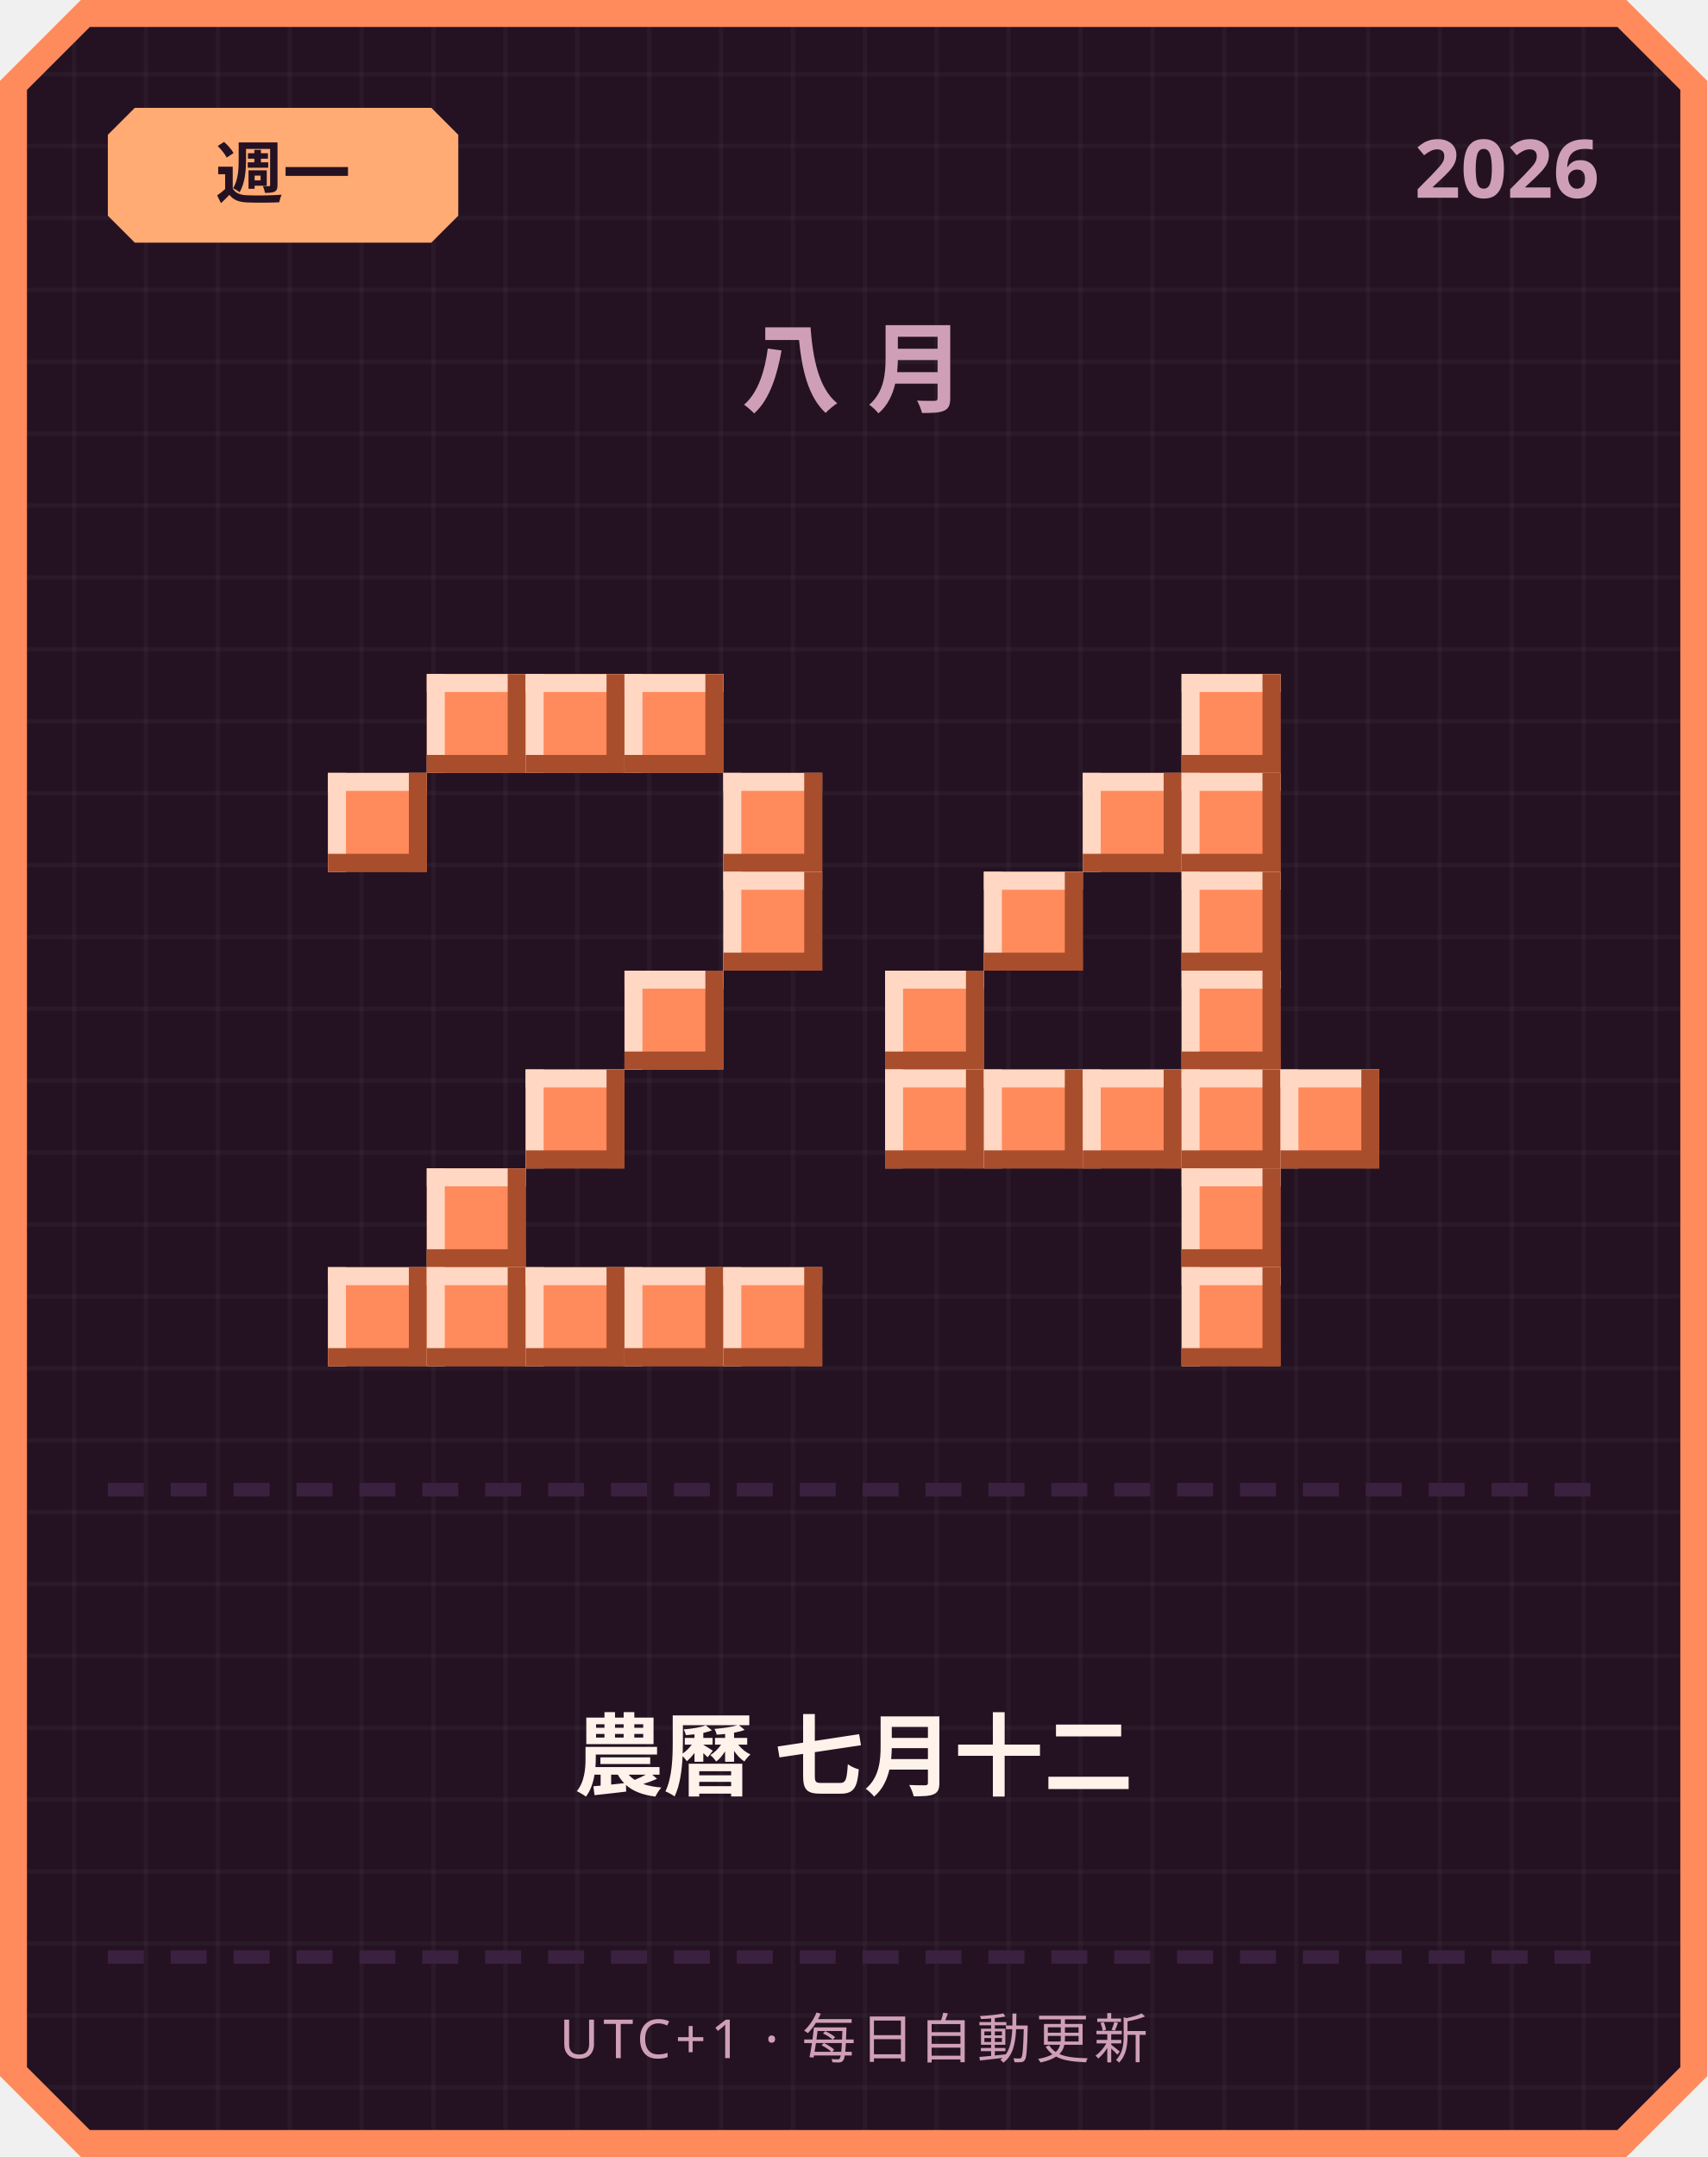
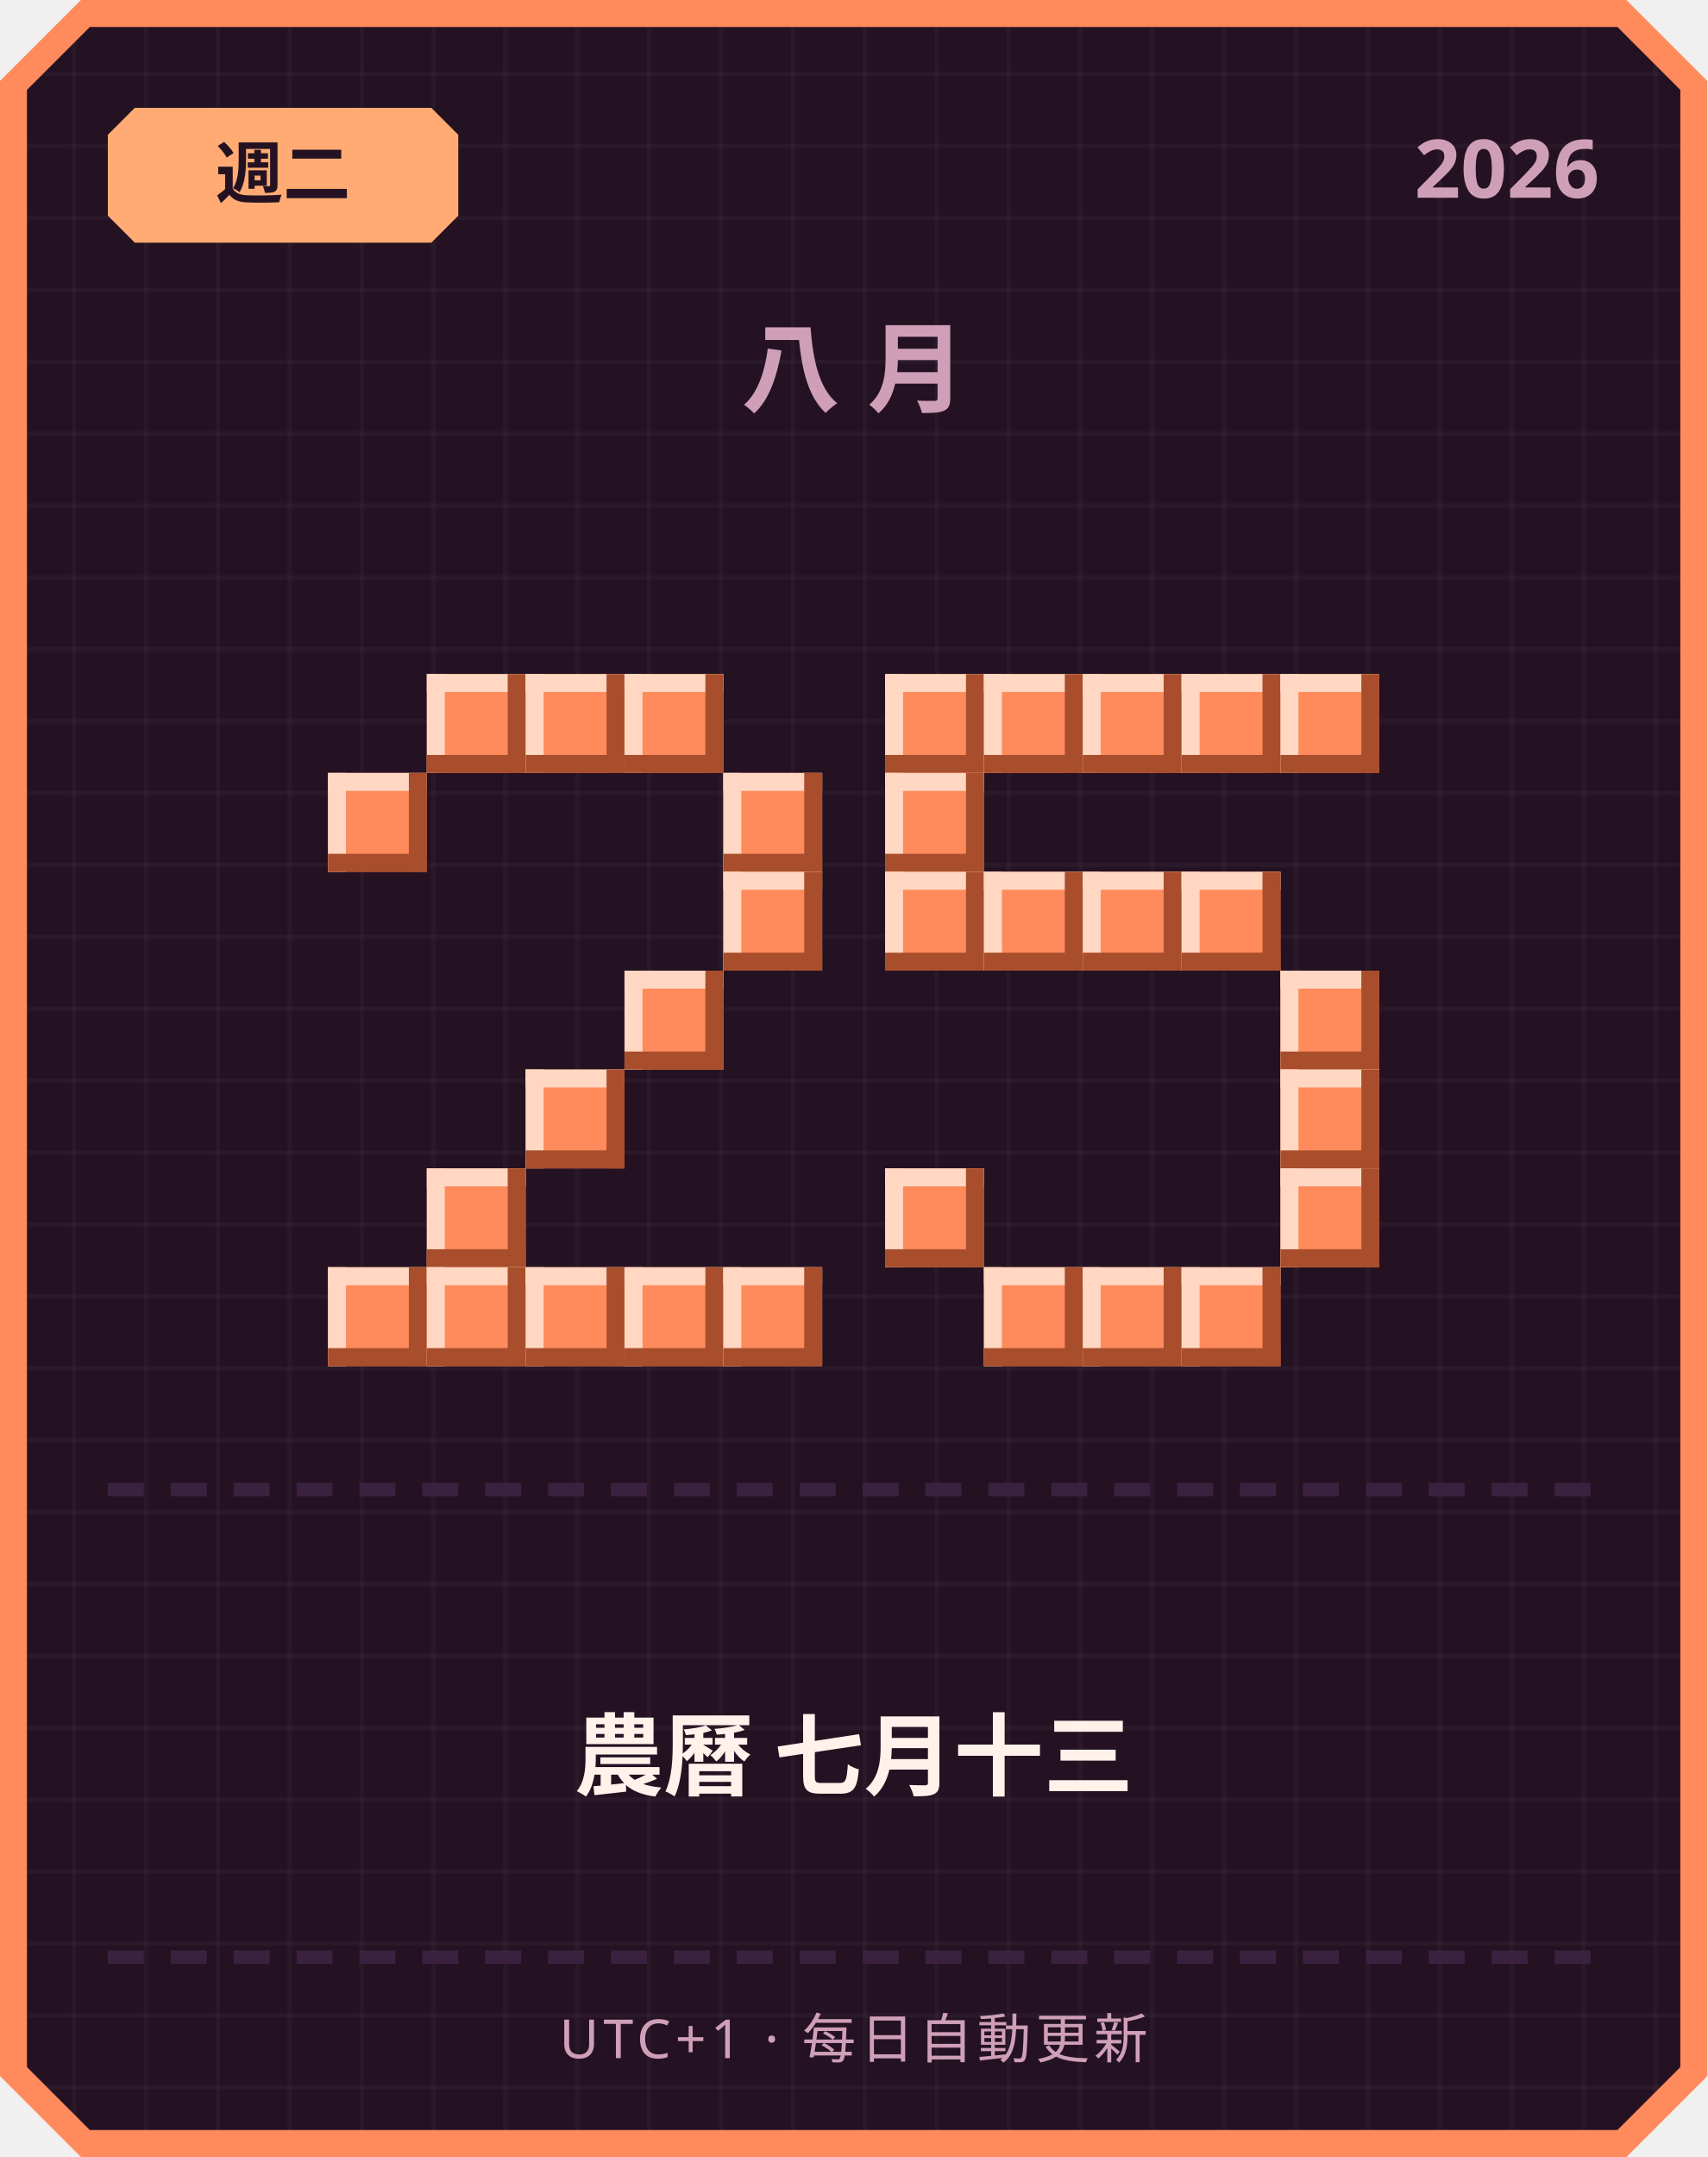
<svg xmlns="http://www.w3.org/2000/svg" width="380" height="480" viewBox="0 0 380 480">
  <defs>
    <pattern id="grid" width="16" height="16" patternUnits="userSpaceOnUse">
      <rect width="16" height="16" fill="#241222" />
      <rect width="1" height="16" fill="#ffffff" opacity="0.03" />
      <rect width="16" height="1" fill="#ffffff" opacity="0.03" />
    </pattern>
  </defs>
  <path d="M 18,0 L 362,0 L 380,18 L 380,462 L 362,480 L 18,480 L 0,462 L 0,18 Z" fill="#ff8a5c" />
  <path d="M 20,6 L 360,6 L 374,20 L 374,460 L 360,474 L 20,474 L 6,460 L 6,20 Z" fill="url(#grid)" />
  <path d="M 30,24 L 96,24 L 102,30 L 102,48 L 96,54 L 30,54 L 24,48 L 24,30 Z" fill="#ffab73" />
-   <text x="63" y="44" text-anchor="middle" font-family="'Segoe UI', sans-serif" font-size="15" font-weight="700" fill="#241222">週一</text>
+   <text x="63" y="44" text-anchor="middle" font-family="'Segoe UI', sans-serif" font-size="15" font-weight="700" fill="#241222">週二</text>
  <text x="356" y="44" text-anchor="end" font-family="'Segoe UI', sans-serif" font-size="18" font-weight="700" fill="#cf9fb8">2026</text>
  <text x="190" y="90" text-anchor="middle" font-family="'Segoe UI', sans-serif" font-size="22" font-weight="700" letter-spacing="6" fill="#cf9fb8">八月</text>
  <rect x="95" y="150" width="22" height="22" fill="#ff8a5c" />
  <rect x="95" y="150" width="22" height="4" fill="#ffd7c2" />
  <rect x="95" y="150" width="4" height="22" fill="#ffd7c2" />
  <rect x="95" y="168" width="22" height="4" fill="#a84e2c" />
  <rect x="113" y="150" width="4" height="22" fill="#a84e2c" />
  <rect x="117" y="150" width="22" height="22" fill="#ff8a5c" />
  <rect x="117" y="150" width="22" height="4" fill="#ffd7c2" />
  <rect x="117" y="150" width="4" height="22" fill="#ffd7c2" />
  <rect x="117" y="168" width="22" height="4" fill="#a84e2c" />
  <rect x="135" y="150" width="4" height="22" fill="#a84e2c" />
  <rect x="139" y="150" width="22" height="22" fill="#ff8a5c" />
  <rect x="139" y="150" width="22" height="4" fill="#ffd7c2" />
  <rect x="139" y="150" width="4" height="22" fill="#ffd7c2" />
  <rect x="139" y="168" width="22" height="4" fill="#a84e2c" />
  <rect x="157" y="150" width="4" height="22" fill="#a84e2c" />
  <rect x="73" y="172" width="22" height="22" fill="#ff8a5c" />
  <rect x="73" y="172" width="22" height="4" fill="#ffd7c2" />
  <rect x="73" y="172" width="4" height="22" fill="#ffd7c2" />
  <rect x="73" y="190" width="22" height="4" fill="#a84e2c" />
  <rect x="91" y="172" width="4" height="22" fill="#a84e2c" />
  <rect x="161" y="172" width="22" height="22" fill="#ff8a5c" />
  <rect x="161" y="172" width="22" height="4" fill="#ffd7c2" />
  <rect x="161" y="172" width="4" height="22" fill="#ffd7c2" />
  <rect x="161" y="190" width="22" height="4" fill="#a84e2c" />
  <rect x="179" y="172" width="4" height="22" fill="#a84e2c" />
  <rect x="161" y="194" width="22" height="22" fill="#ff8a5c" />
  <rect x="161" y="194" width="22" height="4" fill="#ffd7c2" />
  <rect x="161" y="194" width="4" height="22" fill="#ffd7c2" />
  <rect x="161" y="212" width="22" height="4" fill="#a84e2c" />
  <rect x="179" y="194" width="4" height="22" fill="#a84e2c" />
  <rect x="139" y="216" width="22" height="22" fill="#ff8a5c" />
  <rect x="139" y="216" width="22" height="4" fill="#ffd7c2" />
  <rect x="139" y="216" width="4" height="22" fill="#ffd7c2" />
  <rect x="139" y="234" width="22" height="4" fill="#a84e2c" />
  <rect x="157" y="216" width="4" height="22" fill="#a84e2c" />
  <rect x="117" y="238" width="22" height="22" fill="#ff8a5c" />
  <rect x="117" y="238" width="22" height="4" fill="#ffd7c2" />
  <rect x="117" y="238" width="4" height="22" fill="#ffd7c2" />
  <rect x="117" y="256" width="22" height="4" fill="#a84e2c" />
  <rect x="135" y="238" width="4" height="22" fill="#a84e2c" />
  <rect x="95" y="260" width="22" height="22" fill="#ff8a5c" />
  <rect x="95" y="260" width="22" height="4" fill="#ffd7c2" />
  <rect x="95" y="260" width="4" height="22" fill="#ffd7c2" />
  <rect x="95" y="278" width="22" height="4" fill="#a84e2c" />
  <rect x="113" y="260" width="4" height="22" fill="#a84e2c" />
  <rect x="73" y="282" width="22" height="22" fill="#ff8a5c" />
  <rect x="73" y="282" width="22" height="4" fill="#ffd7c2" />
  <rect x="73" y="282" width="4" height="22" fill="#ffd7c2" />
  <rect x="73" y="300" width="22" height="4" fill="#a84e2c" />
  <rect x="91" y="282" width="4" height="22" fill="#a84e2c" />
  <rect x="95" y="282" width="22" height="22" fill="#ff8a5c" />
  <rect x="95" y="282" width="22" height="4" fill="#ffd7c2" />
  <rect x="95" y="282" width="4" height="22" fill="#ffd7c2" />
  <rect x="95" y="300" width="22" height="4" fill="#a84e2c" />
  <rect x="113" y="282" width="4" height="22" fill="#a84e2c" />
  <rect x="117" y="282" width="22" height="22" fill="#ff8a5c" />
  <rect x="117" y="282" width="22" height="4" fill="#ffd7c2" />
  <rect x="117" y="282" width="4" height="22" fill="#ffd7c2" />
  <rect x="117" y="300" width="22" height="4" fill="#a84e2c" />
  <rect x="135" y="282" width="4" height="22" fill="#a84e2c" />
  <rect x="139" y="282" width="22" height="22" fill="#ff8a5c" />
  <rect x="139" y="282" width="22" height="4" fill="#ffd7c2" />
  <rect x="139" y="282" width="4" height="22" fill="#ffd7c2" />
  <rect x="139" y="300" width="22" height="4" fill="#a84e2c" />
  <rect x="157" y="282" width="4" height="22" fill="#a84e2c" />
  <rect x="161" y="282" width="22" height="22" fill="#ff8a5c" />
  <rect x="161" y="282" width="22" height="4" fill="#ffd7c2" />
  <rect x="161" y="282" width="4" height="22" fill="#ffd7c2" />
  <rect x="161" y="300" width="22" height="4" fill="#a84e2c" />
  <rect x="179" y="282" width="4" height="22" fill="#a84e2c" />
+   <rect x="197" y="150" width="22" height="22" fill="#ff8a5c" />
+   <rect x="197" y="150" width="22" height="4" fill="#ffd7c2" />
+   <rect x="197" y="150" width="4" height="22" fill="#ffd7c2" />
+   <rect x="197" y="168" width="22" height="4" fill="#a84e2c" />
+   <rect x="215" y="150" width="4" height="22" fill="#a84e2c" />
+   <rect x="219" y="150" width="22" height="22" fill="#ff8a5c" />
+   <rect x="219" y="150" width="22" height="4" fill="#ffd7c2" />
+   <rect x="219" y="150" width="4" height="22" fill="#ffd7c2" />
+   <rect x="219" y="168" width="22" height="4" fill="#a84e2c" />
+   <rect x="237" y="150" width="4" height="22" fill="#a84e2c" />
+   <rect x="241" y="150" width="22" height="22" fill="#ff8a5c" />
+   <rect x="241" y="150" width="22" height="4" fill="#ffd7c2" />
+   <rect x="241" y="150" width="4" height="22" fill="#ffd7c2" />
+   <rect x="241" y="168" width="22" height="4" fill="#a84e2c" />
+   <rect x="259" y="150" width="4" height="22" fill="#a84e2c" />
  <rect x="263" y="150" width="22" height="22" fill="#ff8a5c" />
  <rect x="263" y="150" width="22" height="4" fill="#ffd7c2" />
  <rect x="263" y="150" width="4" height="22" fill="#ffd7c2" />
  <rect x="263" y="168" width="22" height="4" fill="#a84e2c" />
  <rect x="281" y="150" width="4" height="22" fill="#a84e2c" />
-   <rect x="241" y="172" width="22" height="22" fill="#ff8a5c" />
-   <rect x="241" y="172" width="22" height="4" fill="#ffd7c2" />
-   <rect x="241" y="172" width="4" height="22" fill="#ffd7c2" />
-   <rect x="241" y="190" width="22" height="4" fill="#a84e2c" />
-   <rect x="259" y="172" width="4" height="22" fill="#a84e2c" />
-   <rect x="263" y="172" width="22" height="22" fill="#ff8a5c" />
-   <rect x="263" y="172" width="22" height="4" fill="#ffd7c2" />
-   <rect x="263" y="172" width="4" height="22" fill="#ffd7c2" />
-   <rect x="263" y="190" width="22" height="4" fill="#a84e2c" />
-   <rect x="281" y="172" width="4" height="22" fill="#a84e2c" />
+   <rect x="285" y="150" width="22" height="22" fill="#ff8a5c" />
+   <rect x="285" y="150" width="22" height="4" fill="#ffd7c2" />
+   <rect x="285" y="150" width="4" height="22" fill="#ffd7c2" />
+   <rect x="285" y="168" width="22" height="4" fill="#a84e2c" />
+   <rect x="303" y="150" width="4" height="22" fill="#a84e2c" />
+   <rect x="197" y="172" width="22" height="22" fill="#ff8a5c" />
+   <rect x="197" y="172" width="22" height="4" fill="#ffd7c2" />
+   <rect x="197" y="172" width="4" height="22" fill="#ffd7c2" />
+   <rect x="197" y="190" width="22" height="4" fill="#a84e2c" />
+   <rect x="215" y="172" width="4" height="22" fill="#a84e2c" />
+   <rect x="197" y="194" width="22" height="22" fill="#ff8a5c" />
+   <rect x="197" y="194" width="22" height="4" fill="#ffd7c2" />
+   <rect x="197" y="194" width="4" height="22" fill="#ffd7c2" />
+   <rect x="197" y="212" width="22" height="4" fill="#a84e2c" />
+   <rect x="215" y="194" width="4" height="22" fill="#a84e2c" />
  <rect x="219" y="194" width="22" height="22" fill="#ff8a5c" />
  <rect x="219" y="194" width="22" height="4" fill="#ffd7c2" />
  <rect x="219" y="194" width="4" height="22" fill="#ffd7c2" />
  <rect x="219" y="212" width="22" height="4" fill="#a84e2c" />
  <rect x="237" y="194" width="4" height="22" fill="#a84e2c" />
+   <rect x="241" y="194" width="22" height="22" fill="#ff8a5c" />
+   <rect x="241" y="194" width="22" height="4" fill="#ffd7c2" />
+   <rect x="241" y="194" width="4" height="22" fill="#ffd7c2" />
+   <rect x="241" y="212" width="22" height="4" fill="#a84e2c" />
+   <rect x="259" y="194" width="4" height="22" fill="#a84e2c" />
  <rect x="263" y="194" width="22" height="22" fill="#ff8a5c" />
  <rect x="263" y="194" width="22" height="4" fill="#ffd7c2" />
  <rect x="263" y="194" width="4" height="22" fill="#ffd7c2" />
  <rect x="263" y="212" width="22" height="4" fill="#a84e2c" />
  <rect x="281" y="194" width="4" height="22" fill="#a84e2c" />
-   <rect x="197" y="216" width="22" height="22" fill="#ff8a5c" />
-   <rect x="197" y="216" width="22" height="4" fill="#ffd7c2" />
-   <rect x="197" y="216" width="4" height="22" fill="#ffd7c2" />
-   <rect x="197" y="234" width="22" height="4" fill="#a84e2c" />
-   <rect x="215" y="216" width="4" height="22" fill="#a84e2c" />
-   <rect x="263" y="216" width="22" height="22" fill="#ff8a5c" />
-   <rect x="263" y="216" width="22" height="4" fill="#ffd7c2" />
-   <rect x="263" y="216" width="4" height="22" fill="#ffd7c2" />
-   <rect x="263" y="234" width="22" height="4" fill="#a84e2c" />
-   <rect x="281" y="216" width="4" height="22" fill="#a84e2c" />
-   <rect x="197" y="238" width="22" height="22" fill="#ff8a5c" />
-   <rect x="197" y="238" width="22" height="4" fill="#ffd7c2" />
-   <rect x="197" y="238" width="4" height="22" fill="#ffd7c2" />
-   <rect x="197" y="256" width="22" height="4" fill="#a84e2c" />
-   <rect x="215" y="238" width="4" height="22" fill="#a84e2c" />
-   <rect x="219" y="238" width="22" height="22" fill="#ff8a5c" />
-   <rect x="219" y="238" width="22" height="4" fill="#ffd7c2" />
-   <rect x="219" y="238" width="4" height="22" fill="#ffd7c2" />
-   <rect x="219" y="256" width="22" height="4" fill="#a84e2c" />
-   <rect x="237" y="238" width="4" height="22" fill="#a84e2c" />
-   <rect x="241" y="238" width="22" height="22" fill="#ff8a5c" />
-   <rect x="241" y="238" width="22" height="4" fill="#ffd7c2" />
-   <rect x="241" y="238" width="4" height="22" fill="#ffd7c2" />
-   <rect x="241" y="256" width="22" height="4" fill="#a84e2c" />
-   <rect x="259" y="238" width="4" height="22" fill="#a84e2c" />
-   <rect x="263" y="238" width="22" height="22" fill="#ff8a5c" />
-   <rect x="263" y="238" width="22" height="4" fill="#ffd7c2" />
-   <rect x="263" y="238" width="4" height="22" fill="#ffd7c2" />
-   <rect x="263" y="256" width="22" height="4" fill="#a84e2c" />
-   <rect x="281" y="238" width="4" height="22" fill="#a84e2c" />
+   <rect x="285" y="216" width="22" height="22" fill="#ff8a5c" />
+   <rect x="285" y="216" width="22" height="4" fill="#ffd7c2" />
+   <rect x="285" y="216" width="4" height="22" fill="#ffd7c2" />
+   <rect x="285" y="234" width="22" height="4" fill="#a84e2c" />
+   <rect x="303" y="216" width="4" height="22" fill="#a84e2c" />
  <rect x="285" y="238" width="22" height="22" fill="#ff8a5c" />
  <rect x="285" y="238" width="22" height="4" fill="#ffd7c2" />
  <rect x="285" y="238" width="4" height="22" fill="#ffd7c2" />
  <rect x="285" y="256" width="22" height="4" fill="#a84e2c" />
  <rect x="303" y="238" width="4" height="22" fill="#a84e2c" />
-   <rect x="263" y="260" width="22" height="22" fill="#ff8a5c" />
-   <rect x="263" y="260" width="22" height="4" fill="#ffd7c2" />
-   <rect x="263" y="260" width="4" height="22" fill="#ffd7c2" />
-   <rect x="263" y="278" width="22" height="4" fill="#a84e2c" />
-   <rect x="281" y="260" width="4" height="22" fill="#a84e2c" />
+   <rect x="197" y="260" width="22" height="22" fill="#ff8a5c" />
+   <rect x="197" y="260" width="22" height="4" fill="#ffd7c2" />
+   <rect x="197" y="260" width="4" height="22" fill="#ffd7c2" />
+   <rect x="197" y="278" width="22" height="4" fill="#a84e2c" />
+   <rect x="215" y="260" width="4" height="22" fill="#a84e2c" />
+   <rect x="285" y="260" width="22" height="22" fill="#ff8a5c" />
+   <rect x="285" y="260" width="22" height="4" fill="#ffd7c2" />
+   <rect x="285" y="260" width="4" height="22" fill="#ffd7c2" />
+   <rect x="285" y="278" width="22" height="4" fill="#a84e2c" />
+   <rect x="303" y="260" width="4" height="22" fill="#a84e2c" />
+   <rect x="219" y="282" width="22" height="22" fill="#ff8a5c" />
+   <rect x="219" y="282" width="22" height="4" fill="#ffd7c2" />
+   <rect x="219" y="282" width="4" height="22" fill="#ffd7c2" />
+   <rect x="219" y="300" width="22" height="4" fill="#a84e2c" />
+   <rect x="237" y="282" width="4" height="22" fill="#a84e2c" />
+   <rect x="241" y="282" width="22" height="22" fill="#ff8a5c" />
+   <rect x="241" y="282" width="22" height="4" fill="#ffd7c2" />
+   <rect x="241" y="282" width="4" height="22" fill="#ffd7c2" />
+   <rect x="241" y="300" width="22" height="4" fill="#a84e2c" />
+   <rect x="259" y="282" width="4" height="22" fill="#a84e2c" />
  <rect x="263" y="282" width="22" height="22" fill="#ff8a5c" />
  <rect x="263" y="282" width="22" height="4" fill="#ffd7c2" />
  <rect x="263" y="282" width="4" height="22" fill="#ffd7c2" />
  <rect x="263" y="300" width="22" height="4" fill="#a84e2c" />
  <rect x="281" y="282" width="4" height="22" fill="#a84e2c" />
  <rect x="24" y="330" width="8" height="3" fill="#3b2140" />
  <rect x="38" y="330" width="8" height="3" fill="#3b2140" />
  <rect x="52" y="330" width="8" height="3" fill="#3b2140" />
  <rect x="66" y="330" width="8" height="3" fill="#3b2140" />
  <rect x="80" y="330" width="8" height="3" fill="#3b2140" />
  <rect x="94" y="330" width="8" height="3" fill="#3b2140" />
  <rect x="108" y="330" width="8" height="3" fill="#3b2140" />
  <rect x="122" y="330" width="8" height="3" fill="#3b2140" />
  <rect x="136" y="330" width="8" height="3" fill="#3b2140" />
  <rect x="150" y="330" width="8" height="3" fill="#3b2140" />
  <rect x="164" y="330" width="8" height="3" fill="#3b2140" />
  <rect x="178" y="330" width="8" height="3" fill="#3b2140" />
  <rect x="192" y="330" width="8" height="3" fill="#3b2140" />
  <rect x="206" y="330" width="8" height="3" fill="#3b2140" />
  <rect x="220" y="330" width="8" height="3" fill="#3b2140" />
  <rect x="234" y="330" width="8" height="3" fill="#3b2140" />
  <rect x="248" y="330" width="8" height="3" fill="#3b2140" />
  <rect x="262" y="330" width="8" height="3" fill="#3b2140" />
  <rect x="276" y="330" width="8" height="3" fill="#3b2140" />
  <rect x="290" y="330" width="8" height="3" fill="#3b2140" />
  <rect x="304" y="330" width="8" height="3" fill="#3b2140" />
  <rect x="318" y="330" width="8" height="3" fill="#3b2140" />
  <rect x="332" y="330" width="8" height="3" fill="#3b2140" />
  <rect x="346" y="330" width="8" height="3" fill="#3b2140" />
-   <text x="190" y="398" text-anchor="middle" font-family="'Segoe UI', 'Microsoft JhengHei', sans-serif" font-size="20" font-weight="700" fill="#fff2eb">農曆 七月十二</text>
+   <text x="190" y="398" text-anchor="middle" font-family="'Segoe UI', 'Microsoft JhengHei', sans-serif" font-size="20" font-weight="700" fill="#fff2eb">農曆 七月十三</text>
  <rect x="24" y="434" width="8" height="3" fill="#3b2140" />
  <rect x="38" y="434" width="8" height="3" fill="#3b2140" />
  <rect x="52" y="434" width="8" height="3" fill="#3b2140" />
  <rect x="66" y="434" width="8" height="3" fill="#3b2140" />
  <rect x="80" y="434" width="8" height="3" fill="#3b2140" />
  <rect x="94" y="434" width="8" height="3" fill="#3b2140" />
  <rect x="108" y="434" width="8" height="3" fill="#3b2140" />
  <rect x="122" y="434" width="8" height="3" fill="#3b2140" />
  <rect x="136" y="434" width="8" height="3" fill="#3b2140" />
  <rect x="150" y="434" width="8" height="3" fill="#3b2140" />
  <rect x="164" y="434" width="8" height="3" fill="#3b2140" />
  <rect x="178" y="434" width="8" height="3" fill="#3b2140" />
  <rect x="192" y="434" width="8" height="3" fill="#3b2140" />
  <rect x="206" y="434" width="8" height="3" fill="#3b2140" />
  <rect x="220" y="434" width="8" height="3" fill="#3b2140" />
  <rect x="234" y="434" width="8" height="3" fill="#3b2140" />
  <rect x="248" y="434" width="8" height="3" fill="#3b2140" />
  <rect x="262" y="434" width="8" height="3" fill="#3b2140" />
  <rect x="276" y="434" width="8" height="3" fill="#3b2140" />
  <rect x="290" y="434" width="8" height="3" fill="#3b2140" />
  <rect x="304" y="434" width="8" height="3" fill="#3b2140" />
  <rect x="318" y="434" width="8" height="3" fill="#3b2140" />
  <rect x="332" y="434" width="8" height="3" fill="#3b2140" />
  <rect x="346" y="434" width="8" height="3" fill="#3b2140" />
  <text x="190" y="458" text-anchor="middle" font-family="'Segoe UI', sans-serif" font-size="12" letter-spacing="1" fill="#cf9fb8">UTC+1 · 每日自動更新</text>
</svg>
